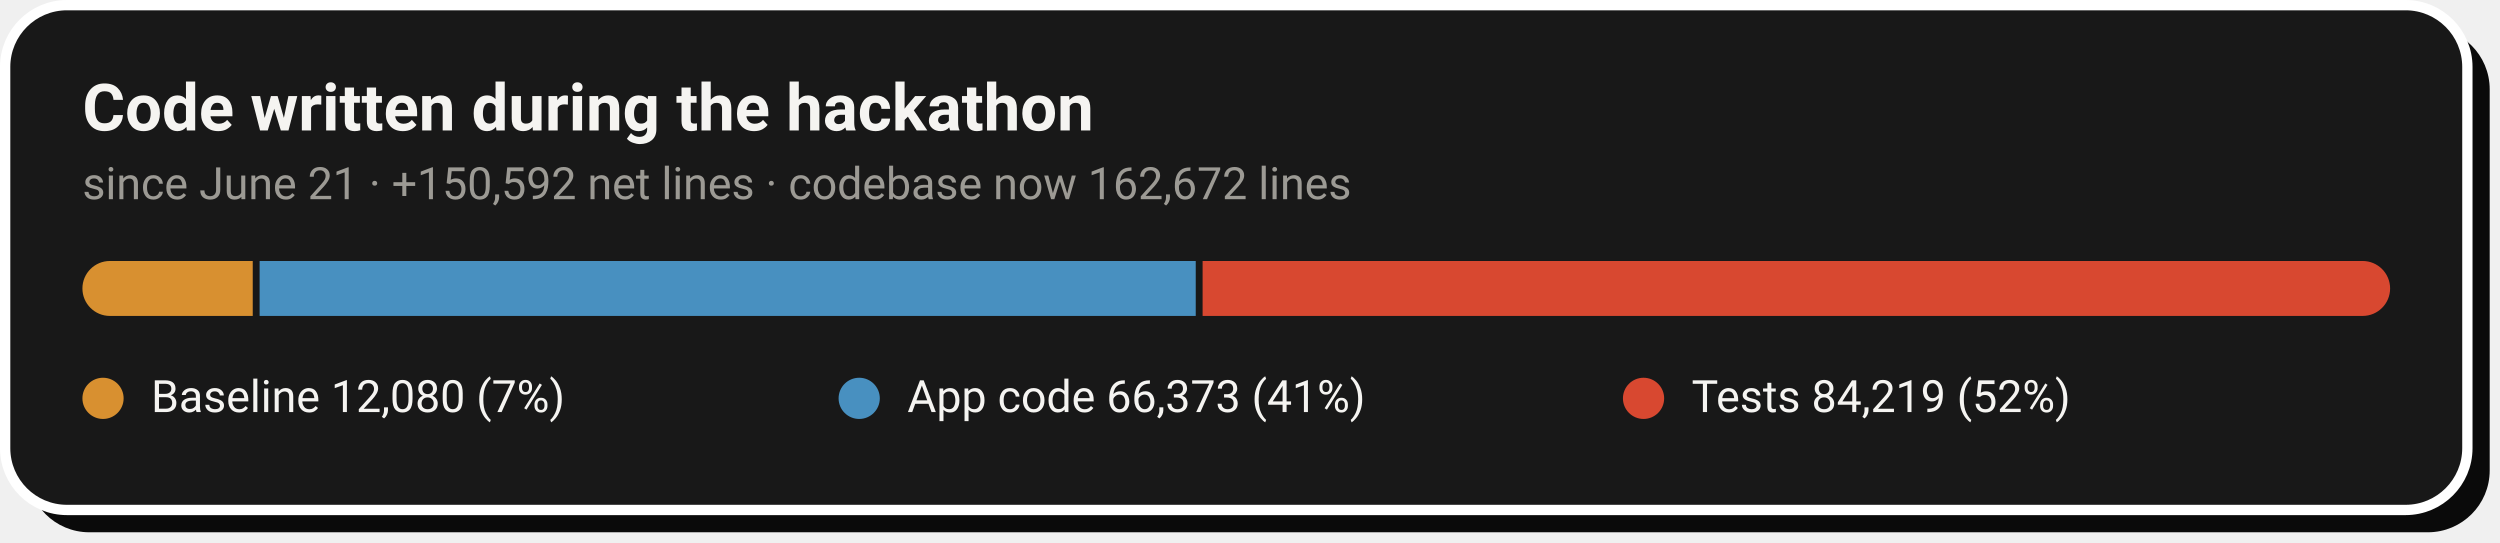
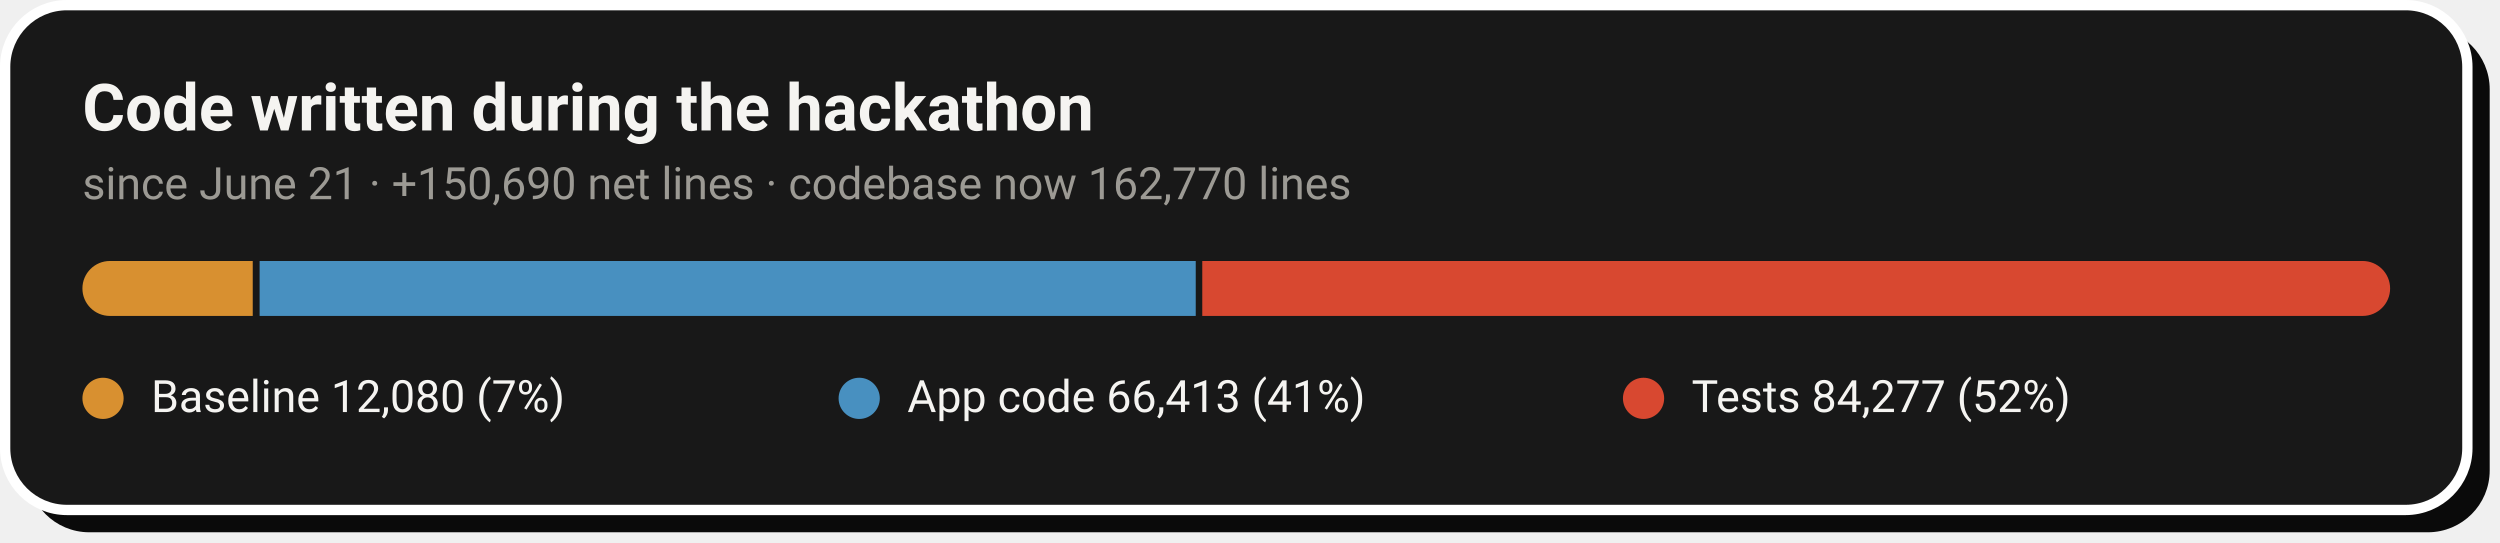
- <svg xmlns="http://www.w3.org/2000/svg" width="728" height="158" viewBox="0 0 728 158" role="img" aria-label="Code growth: 12,080 baseline lines, 66,373 application lines and 84,219 test lines added during the hackathon">
+ <svg xmlns="http://www.w3.org/2000/svg" width="728" height="158" viewBox="0 0 728 158" role="img" aria-label="Code growth: 12,080 baseline lines, 66,413 application lines and 84,277 test lines added during the hackathon">
  <rect x="8" y="8" width="717" height="147" rx="18" fill="#0A0A0A" />
  <rect x="1.5" y="1.5" width="717" height="147" rx="18" fill="#181818" stroke="#FFFFFF" stroke-width="3" />
  <text x="24" y="38" font-family="-apple-system,'Segoe UI',Roboto,Helvetica,Arial,sans-serif" font-size="19" font-weight="700" fill="#F5F4F1">Code written during the hackathon</text>
-   <text x="24" y="58" font-family="-apple-system,'Segoe UI',Roboto,Helvetica,Arial,sans-serif" font-size="13" fill="#9C9A94">since June 21 · +150,592 net lines · codebase now 162,672 lines</text>
+   <text x="24" y="58" font-family="-apple-system,'Segoe UI',Roboto,Helvetica,Arial,sans-serif" font-size="13" fill="#9C9A94">since June 21 · +150,690 net lines · codebase now 162,770 lines</text>
  <clipPath id="pill">
    <rect x="24" y="76" width="672" height="16" rx="8.0" />
  </clipPath>
  <g clip-path="url(#pill)">
    <rect x="24.0" y="76" width="49.6" height="16" fill="#D89030" />
    <rect x="75.6" y="76" width="272.6" height="16" fill="#4890C0" />
-     <rect x="350.2" y="76" width="345.8" height="16" fill="#D84830" />
+     <rect x="350.1" y="76" width="345.9" height="16" fill="#D84830" />
  </g>
  <circle cx="30.0" cy="116" r="6" fill="#D89030" />
  <text x="44.0" y="120" font-family="-apple-system,'Segoe UI',Roboto,Helvetica,Arial,sans-serif" font-size="13" fill="#F5F4F1">Baseline  12,080 (7%)</text>
  <circle cx="250.2" cy="116" r="6" fill="#4890C0" />
-   <text x="264.2" y="120" font-family="-apple-system,'Segoe UI',Roboto,Helvetica,Arial,sans-serif" font-size="13" fill="#F5F4F1">App code  66,373 (41%)</text>
+   <text x="264.2" y="120" font-family="-apple-system,'Segoe UI',Roboto,Helvetica,Arial,sans-serif" font-size="13" fill="#F5F4F1">App code  66,413 (41%)</text>
  <circle cx="478.6" cy="116" r="6" fill="#D84830" />
-   <text x="492.6" y="120" font-family="-apple-system,'Segoe UI',Roboto,Helvetica,Arial,sans-serif" font-size="13" fill="#F5F4F1">Tests  84,219 (52%)</text>
+   <text x="492.6" y="120" font-family="-apple-system,'Segoe UI',Roboto,Helvetica,Arial,sans-serif" font-size="13" fill="#F5F4F1">Tests  84,277 (52%)</text>
</svg>
